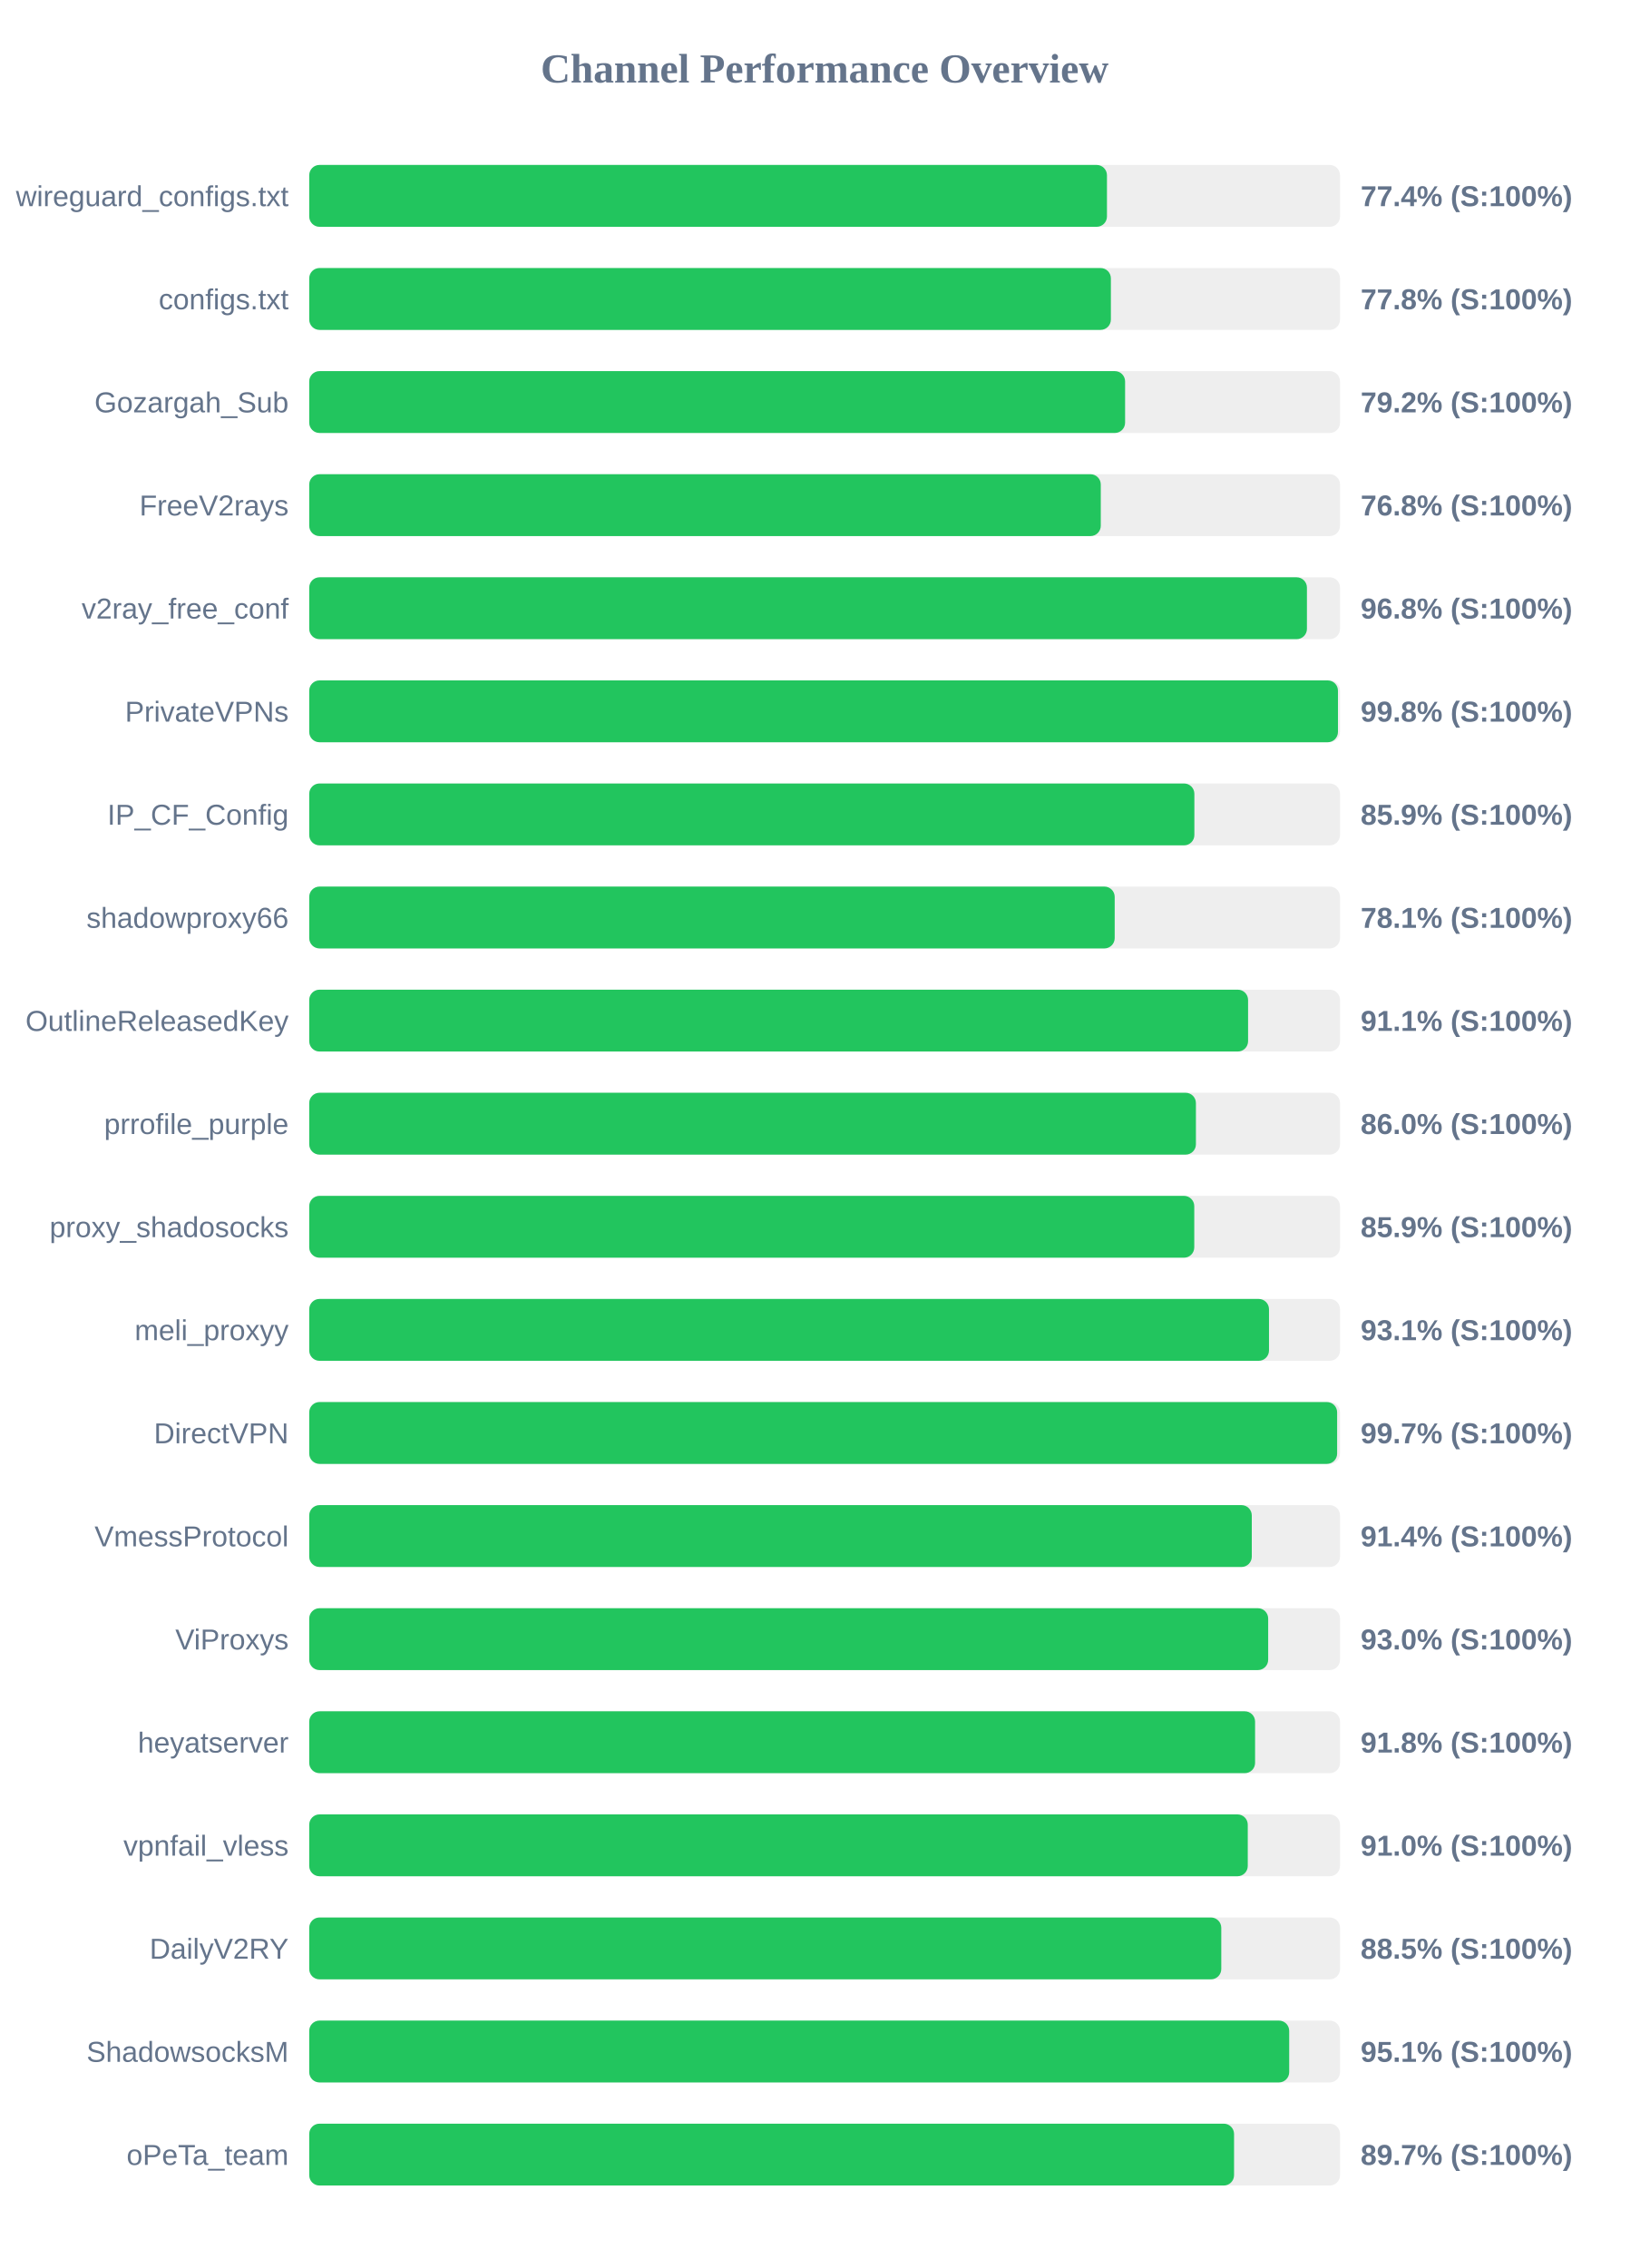
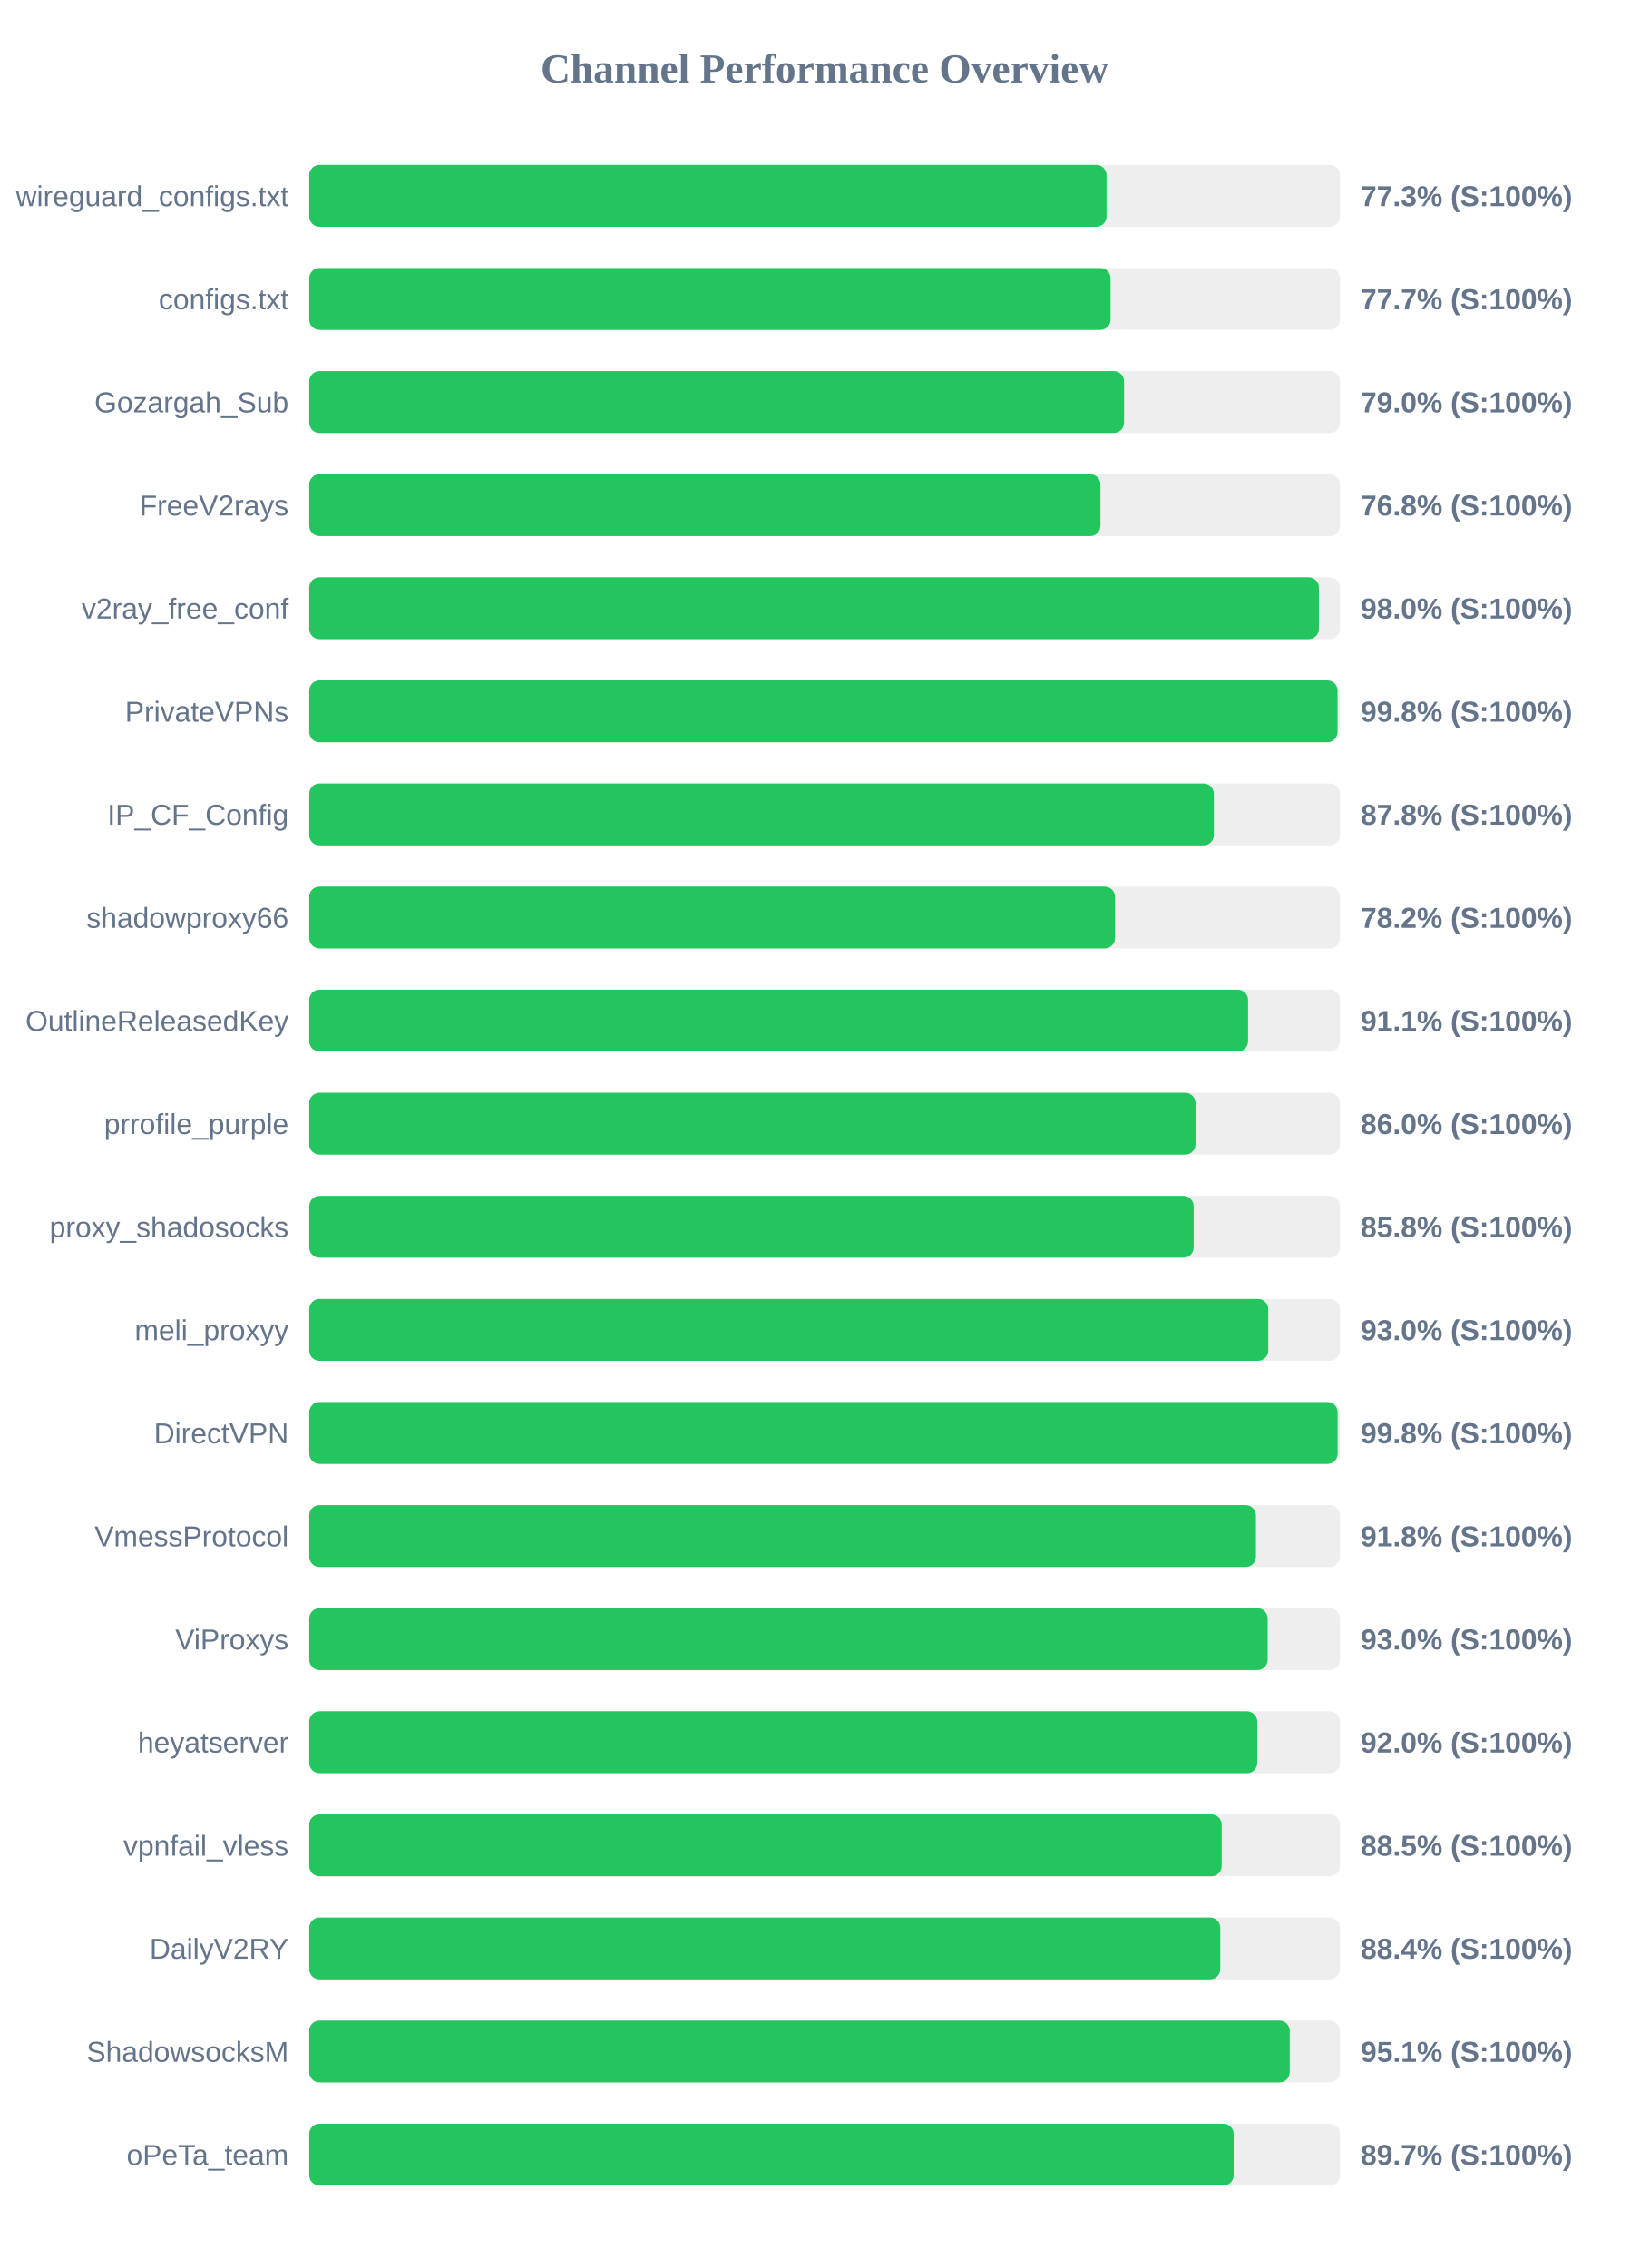
<svg xmlns="http://www.w3.org/2000/svg" width="800" height="1100" version="1.1">
  <style>
        .row { font: 14px Arial; fill: #64748b; }
        .score { font: bold 14px Arial; fill: #64748b; }
    </style>
  <text x="400" y="40" text-anchor="middle" font-size="20px" font-weight="bold" fill="#64748b">Channel Performance Overview</text>
  <rect x="150" y="80" width="500" height="30" fill="#eee" rx="5" />
-   <rect x="150" y="80" width="386.95" height="30" fill="#22c55e" rx="5" />
+   <rect x="150" y="80" width="386.75" height="30" fill="#22c55e" rx="5" />
  <text x="140" y="100" text-anchor="end" class="row">wireguard_configs.txt</text>
-   <text x="660" y="100" text-anchor="start" class="score">77.4% (S:100%)</text>
+   <text x="660" y="100" text-anchor="start" class="score">77.3% (S:100%)</text>
  <rect x="150" y="130" width="500" height="30" fill="#eee" rx="5" />
-   <rect x="150" y="130" width="388.85" height="30" fill="#22c55e" rx="5" />
+   <rect x="150" y="130" width="388.7" height="30" fill="#22c55e" rx="5" />
  <text x="140" y="150" text-anchor="end" class="row">configs.txt</text>
-   <text x="660" y="150" text-anchor="start" class="score">77.8% (S:100%)</text>
+   <text x="660" y="150" text-anchor="start" class="score">77.7% (S:100%)</text>
  <rect x="150" y="180" width="500" height="30" fill="#eee" rx="5" />
-   <rect x="150" y="180" width="395.75" height="30" fill="#22c55e" rx="5" />
+   <rect x="150" y="180" width="395.25" height="30" fill="#22c55e" rx="5" />
  <text x="140" y="200" text-anchor="end" class="row">Gozargah_Sub</text>
-   <text x="660" y="200" text-anchor="start" class="score">79.2% (S:100%)</text>
+   <text x="660" y="200" text-anchor="start" class="score">79.0% (S:100%)</text>
  <rect x="150" y="230" width="500" height="30" fill="#eee" rx="5" />
-   <rect x="150" y="230" width="383.95" height="30" fill="#22c55e" rx="5" />
+   <rect x="150" y="230" width="383.8" height="30" fill="#22c55e" rx="5" />
  <text x="140" y="250" text-anchor="end" class="row">FreeV2rays</text>
  <text x="660" y="250" text-anchor="start" class="score">76.8% (S:100%)</text>
  <rect x="150" y="280" width="500" height="30" fill="#eee" rx="5" />
-   <rect x="150" y="280" width="483.95" height="30" fill="#22c55e" rx="5" />
+   <rect x="150" y="280" width="489.75" height="30" fill="#22c55e" rx="5" />
  <text x="140" y="300" text-anchor="end" class="row">v2ray_free_conf</text>
-   <text x="660" y="300" text-anchor="start" class="score">96.8% (S:100%)</text>
+   <text x="660" y="300" text-anchor="start" class="score">98.0% (S:100%)</text>
  <rect x="150" y="330" width="500" height="30" fill="#eee" rx="5" />
-   <rect x="150" y="330" width="499.0" height="30" fill="#22c55e" rx="5" />
+   <rect x="150" y="330" width="498.8" height="30" fill="#22c55e" rx="5" />
  <text x="140" y="350" text-anchor="end" class="row">PrivateVPNs</text>
  <text x="660" y="350" text-anchor="start" class="score">99.8% (S:100%)</text>
  <rect x="150" y="380" width="500" height="30" fill="#eee" rx="5" />
-   <rect x="150" y="380" width="429.35" height="30" fill="#22c55e" rx="5" />
+   <rect x="150" y="380" width="438.8" height="30" fill="#22c55e" rx="5" />
  <text x="140" y="400" text-anchor="end" class="row">IP_CF_Config</text>
-   <text x="660" y="400" text-anchor="start" class="score">85.9% (S:100%)</text>
+   <text x="660" y="400" text-anchor="start" class="score">87.8% (S:100%)</text>
  <rect x="150" y="430" width="500" height="30" fill="#eee" rx="5" />
-   <rect x="150" y="430" width="390.7" height="30" fill="#22c55e" rx="5" />
+   <rect x="150" y="430" width="390.85" height="30" fill="#22c55e" rx="5" />
  <text x="140" y="450" text-anchor="end" class="row">shadowproxy66</text>
-   <text x="660" y="450" text-anchor="start" class="score">78.1% (S:100%)</text>
+   <text x="660" y="450" text-anchor="start" class="score">78.2% (S:100%)</text>
  <rect x="150" y="480" width="500" height="30" fill="#eee" rx="5" />
  <rect x="150" y="480" width="455.4" height="30" fill="#22c55e" rx="5" />
  <text x="140" y="500" text-anchor="end" class="row">OutlineReleasedKey</text>
  <text x="660" y="500" text-anchor="start" class="score">91.1% (S:100%)</text>
  <rect x="150" y="530" width="500" height="30" fill="#eee" rx="5" />
-   <rect x="150" y="530" width="430.1" height="30" fill="#22c55e" rx="5" />
+   <rect x="150" y="530" width="429.9" height="30" fill="#22c55e" rx="5" />
  <text x="140" y="550" text-anchor="end" class="row">prrofile_purple</text>
  <text x="660" y="550" text-anchor="start" class="score">86.0% (S:100%)</text>
  <rect x="150" y="580" width="500" height="30" fill="#eee" rx="5" />
-   <rect x="150" y="580" width="429.3" height="30" fill="#22c55e" rx="5" />
+   <rect x="150" y="580" width="429.0" height="30" fill="#22c55e" rx="5" />
  <text x="140" y="600" text-anchor="end" class="row">proxy_shadosocks</text>
-   <text x="660" y="600" text-anchor="start" class="score">85.9% (S:100%)</text>
+   <text x="660" y="600" text-anchor="start" class="score">85.8% (S:100%)</text>
  <rect x="150" y="630" width="500" height="30" fill="#eee" rx="5" />
-   <rect x="150" y="630" width="465.55" height="30" fill="#22c55e" rx="5" />
+   <rect x="150" y="630" width="465.2" height="30" fill="#22c55e" rx="5" />
  <text x="140" y="650" text-anchor="end" class="row">meli_proxyy</text>
-   <text x="660" y="650" text-anchor="start" class="score">93.1% (S:100%)</text>
+   <text x="660" y="650" text-anchor="start" class="score">93.0% (S:100%)</text>
  <rect x="150" y="680" width="500" height="30" fill="#eee" rx="5" />
-   <rect x="150" y="680" width="498.6" height="30" fill="#22c55e" rx="5" />
+   <rect x="150" y="680" width="498.85" height="30" fill="#22c55e" rx="5" />
  <text x="140" y="700" text-anchor="end" class="row">DirectVPN</text>
-   <text x="660" y="700" text-anchor="start" class="score">99.7% (S:100%)</text>
+   <text x="660" y="700" text-anchor="start" class="score">99.8% (S:100%)</text>
  <rect x="150" y="730" width="500" height="30" fill="#eee" rx="5" />
-   <rect x="150" y="730" width="457.2" height="30" fill="#22c55e" rx="5" />
+   <rect x="150" y="730" width="459.2" height="30" fill="#22c55e" rx="5" />
  <text x="140" y="750" text-anchor="end" class="row">VmessProtocol</text>
-   <text x="660" y="750" text-anchor="start" class="score">91.4% (S:100%)</text>
+   <text x="660" y="750" text-anchor="start" class="score">91.8% (S:100%)</text>
  <rect x="150" y="780" width="500" height="30" fill="#eee" rx="5" />
-   <rect x="150" y="780" width="465.15" height="30" fill="#22c55e" rx="5" />
+   <rect x="150" y="780" width="464.9" height="30" fill="#22c55e" rx="5" />
  <text x="140" y="800" text-anchor="end" class="row">ViProxys</text>
  <text x="660" y="800" text-anchor="start" class="score">93.0% (S:100%)</text>
  <rect x="150" y="830" width="500" height="30" fill="#eee" rx="5" />
-   <rect x="150" y="830" width="458.8" height="30" fill="#22c55e" rx="5" />
+   <rect x="150" y="830" width="459.85" height="30" fill="#22c55e" rx="5" />
  <text x="140" y="850" text-anchor="end" class="row">heyatserver</text>
-   <text x="660" y="850" text-anchor="start" class="score">91.8% (S:100%)</text>
+   <text x="660" y="850" text-anchor="start" class="score">92.0% (S:100%)</text>
  <rect x="150" y="880" width="500" height="30" fill="#eee" rx="5" />
-   <rect x="150" y="880" width="455.25" height="30" fill="#22c55e" rx="5" />
+   <rect x="150" y="880" width="442.6" height="30" fill="#22c55e" rx="5" />
  <text x="140" y="900" text-anchor="end" class="row">vpnfail_vless</text>
-   <text x="660" y="900" text-anchor="start" class="score">91.0% (S:100%)</text>
+   <text x="660" y="900" text-anchor="start" class="score">88.5% (S:100%)</text>
  <rect x="150" y="930" width="500" height="30" fill="#eee" rx="5" />
-   <rect x="150" y="930" width="442.4" height="30" fill="#22c55e" rx="5" />
+   <rect x="150" y="930" width="441.9" height="30" fill="#22c55e" rx="5" />
  <text x="140" y="950" text-anchor="end" class="row">DailyV2RY</text>
-   <text x="660" y="950" text-anchor="start" class="score">88.5% (S:100%)</text>
+   <text x="660" y="950" text-anchor="start" class="score">88.4% (S:100%)</text>
  <rect x="150" y="980" width="500" height="30" fill="#eee" rx="5" />
-   <rect x="150" y="980" width="475.35" height="30" fill="#22c55e" rx="5" />
+   <rect x="150" y="980" width="475.6" height="30" fill="#22c55e" rx="5" />
  <text x="140" y="1000" text-anchor="end" class="row">ShadowsocksM</text>
  <text x="660" y="1000" text-anchor="start" class="score">95.1% (S:100%)</text>
  <rect x="150" y="1030" width="500" height="30" fill="#eee" rx="5" />
-   <rect x="150" y="1030" width="448.6" height="30" fill="#22c55e" rx="5" />
+   <rect x="150" y="1030" width="448.4" height="30" fill="#22c55e" rx="5" />
  <text x="140" y="1050" text-anchor="end" class="row">oPeTa_team</text>
  <text x="660" y="1050" text-anchor="start" class="score">89.7% (S:100%)</text>
</svg>
